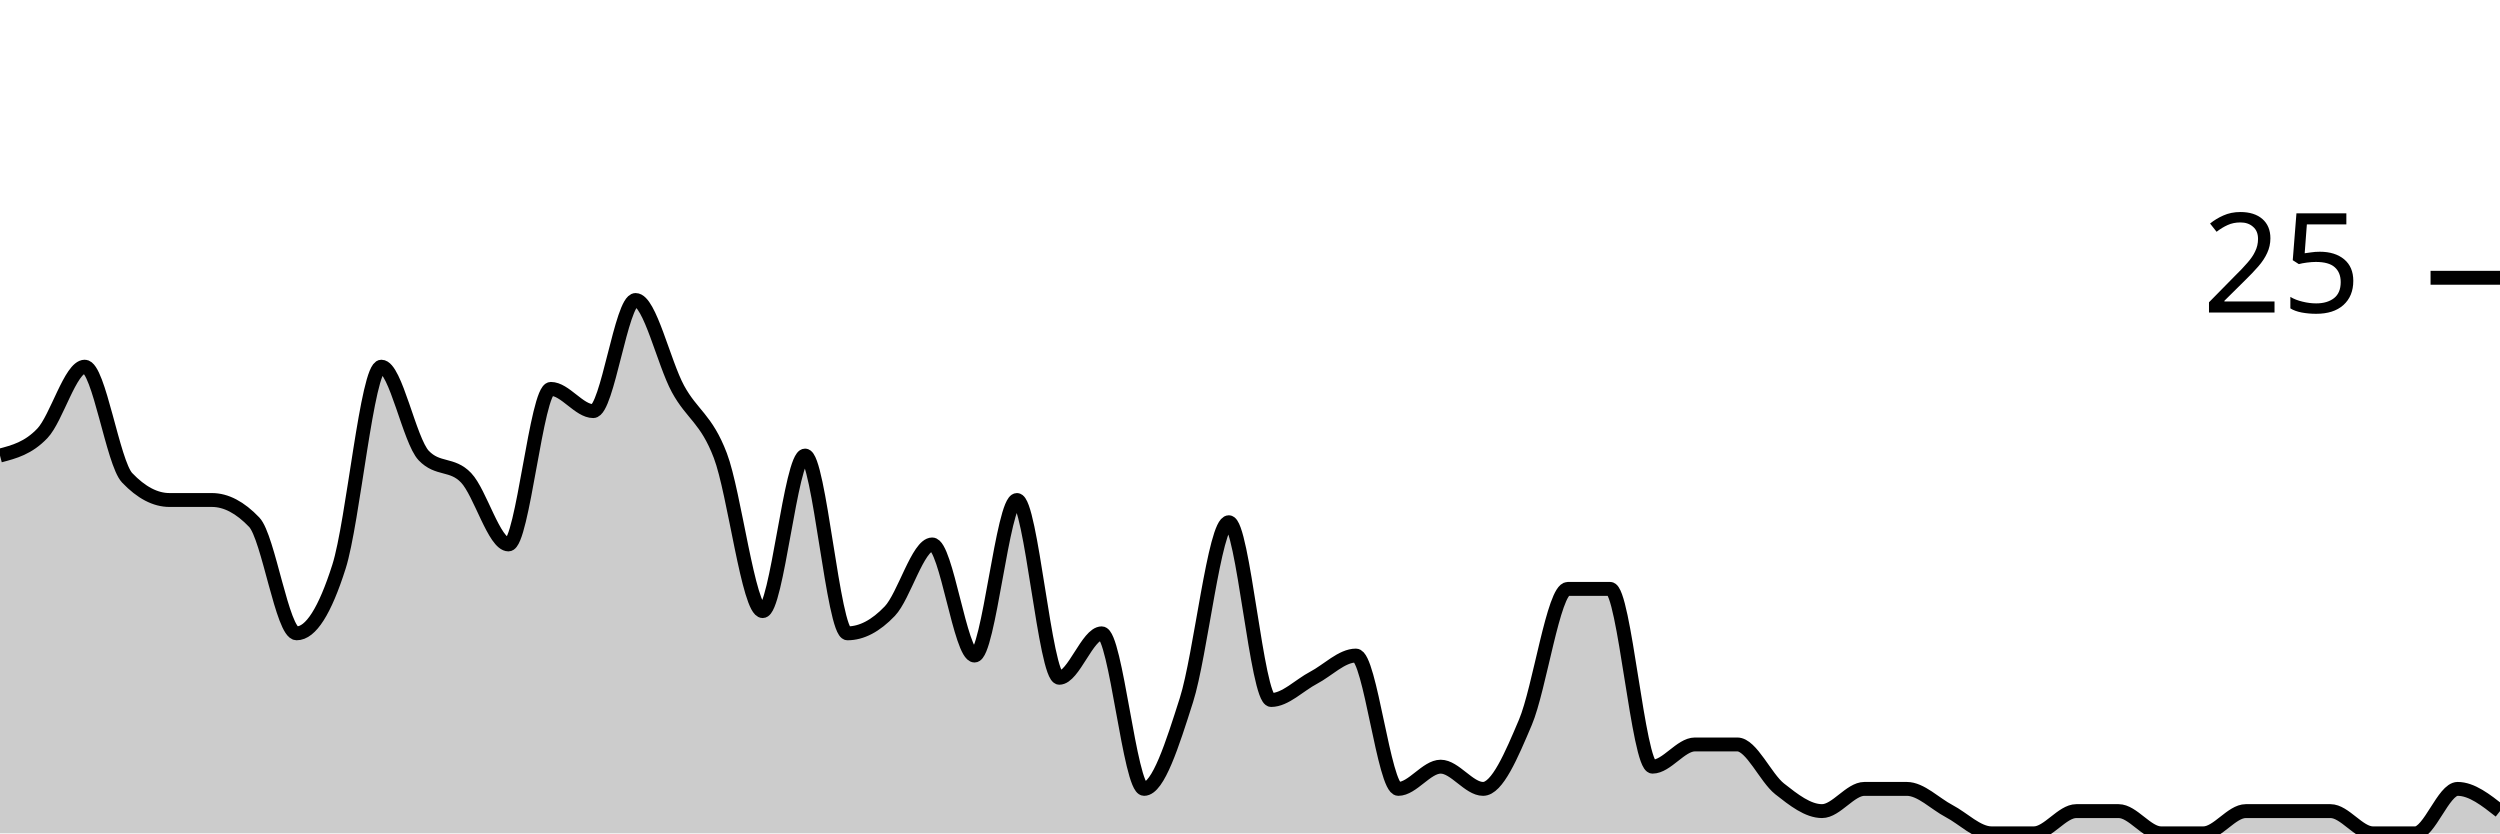
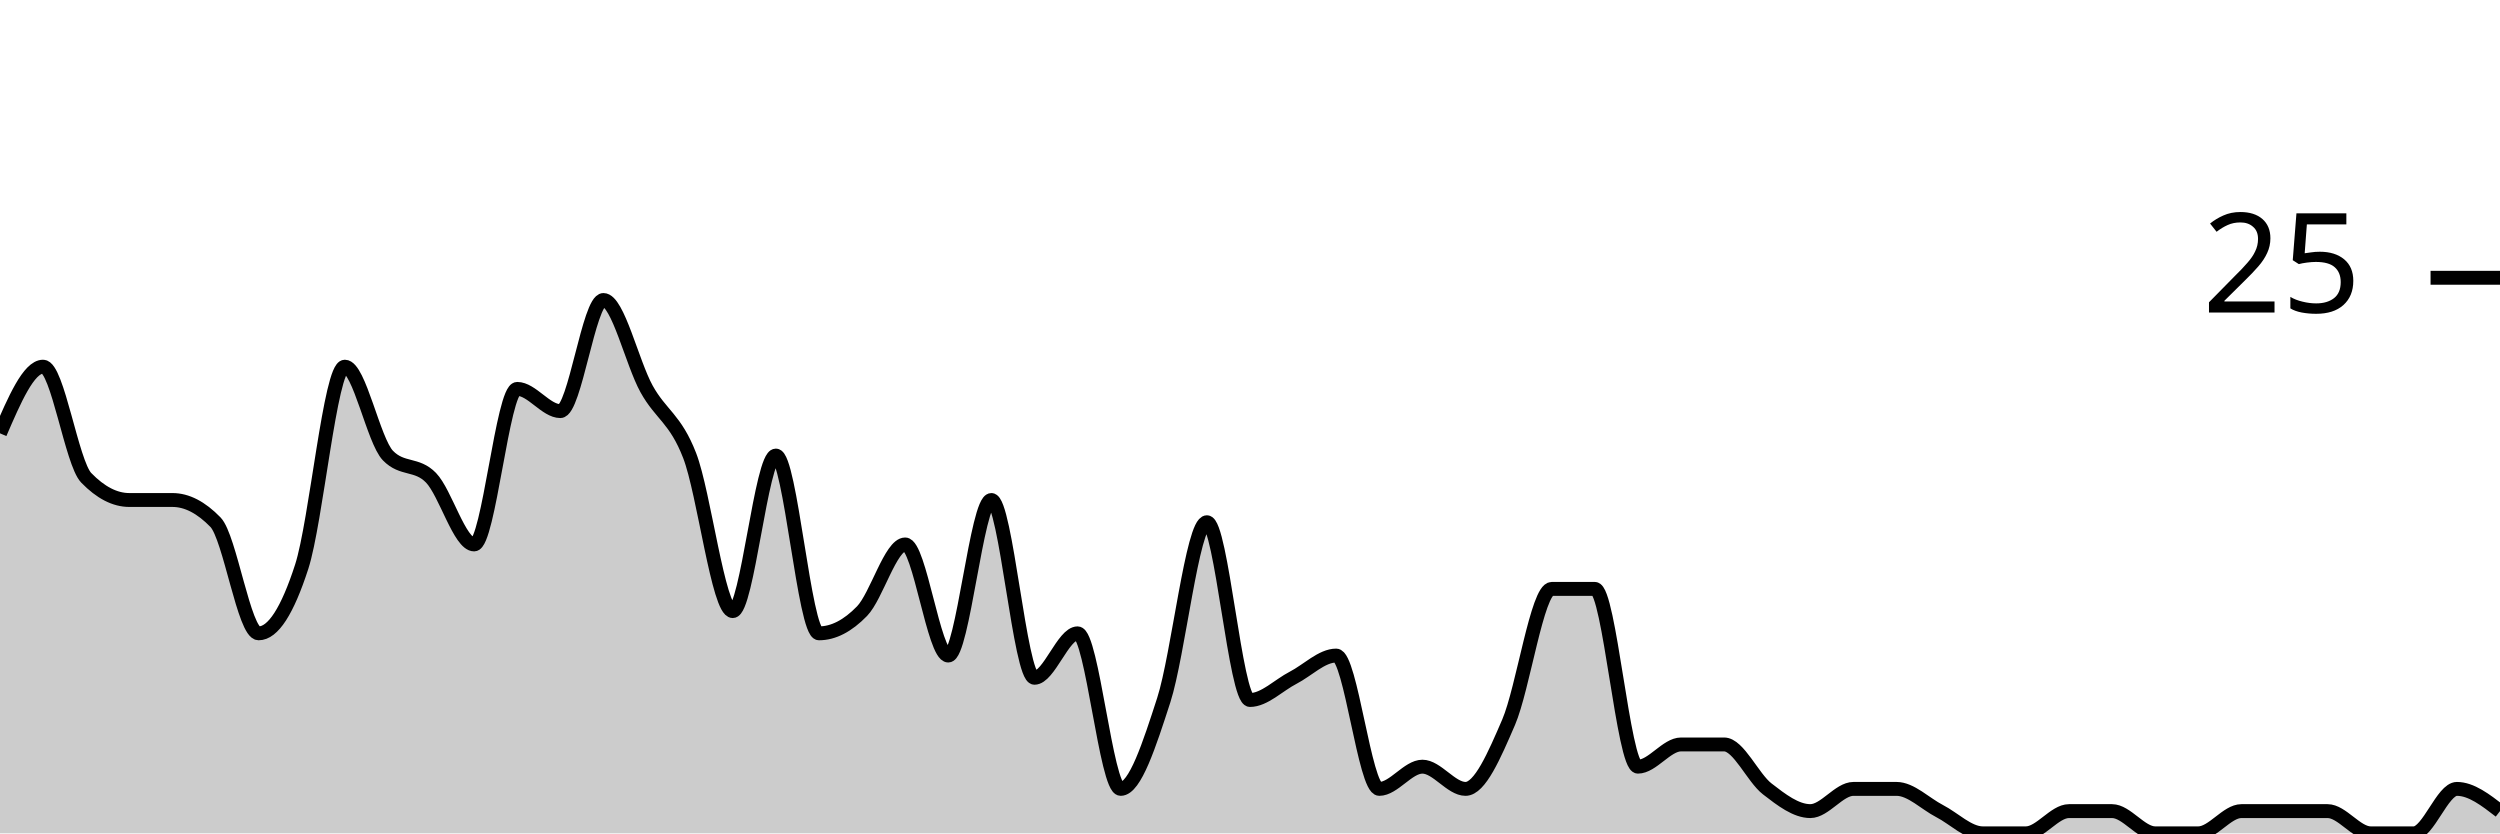
<svg xmlns="http://www.w3.org/2000/svg" viewBox="0 0 180 60">
  <g transform="translate(0,20)">
-     <path class="area" fill="rgba(0, 0, 0, 0.2)" d="M0,12.8C1.017,12.533,2.034,12.267,3.051,11.2C4.068,10.133,5.085,6.4,6.102,6.4C7.119,6.4,8.136,13.333,9.153,14.4C10.169,15.467,11.186,16,12.203,16C13.22,16,14.237,16,15.254,16C16.271,16,17.288,16.533,18.305,17.6C19.322,18.667,20.339,25.6,21.356,25.6C22.373,25.6,23.39,24,24.407,20.8C25.424,17.6,26.441,6.4,27.458,6.4C28.475,6.4,29.492,11.733,30.508,12.8C31.525,13.867,32.542,13.333,33.559,14.4C34.576,15.467,35.593,19.2,36.61,19.2C37.627,19.2,38.644,8,39.661,8C40.678,8,41.695,9.6,42.712,9.6C43.729,9.6,44.746,1.6,45.763,1.6C46.78,1.6,47.797,6.133,48.814,8C49.831,9.867,50.847,10.133,51.864,12.8C52.881,15.467,53.898,24,54.915,24C55.932,24,56.949,12.8,57.966,12.8C58.983,12.8,60,25.6,61.017,25.6C62.034,25.6,63.051,25.067,64.068,24C65.085,22.933,66.102,19.2,67.119,19.2C68.136,19.2,69.153,27.2,70.169,27.2C71.186,27.2,72.203,16,73.22,16C74.237,16,75.254,28.8,76.271,28.8C77.288,28.8,78.305,25.6,79.322,25.6C80.339,25.6,81.356,36.8,82.373,36.8C83.39,36.8,84.407,33.6,85.424,30.4C86.441,27.2,87.458,17.6,88.475,17.6C89.492,17.6,90.508,30.4,91.525,30.4C92.542,30.4,93.559,29.333,94.576,28.8C95.593,28.267,96.61,27.2,97.627,27.2C98.644,27.2,99.661,36.8,100.678,36.8C101.695,36.8,102.712,35.2,103.729,35.2C104.746,35.2,105.763,36.8,106.78,36.8C107.797,36.8,108.814,34.4,109.831,32C110.847,29.6,111.864,22.4,112.881,22.4C113.898,22.4,114.915,22.4,115.932,22.4C116.949,22.4,117.966,35.2,118.983,35.2C120,35.2,121.017,33.6,122.034,33.6C123.051,33.6,124.068,33.6,125.085,33.6C126.102,33.6,127.119,36,128.136,36.8C129.153,37.6,130.169,38.4,131.186,38.4C132.203,38.4,133.22,36.8,134.237,36.8C135.254,36.8,136.271,36.8,137.288,36.8C138.305,36.8,139.322,37.867,140.339,38.4C141.356,38.933,142.373,40,143.39,40C144.407,40,145.424,40,146.441,40C147.458,40,148.475,38.4,149.492,38.4C150.508,38.4,151.525,38.4,152.542,38.4C153.559,38.4,154.576,40,155.593,40C156.61,40,157.627,40,158.644,40C159.661,40,160.678,38.4,161.695,38.4C162.712,38.4,163.729,38.4,164.746,38.4C165.763,38.4,166.78,38.4,167.797,38.4C168.814,38.4,169.831,40,170.847,40C171.864,40,172.881,40,173.898,40C174.915,40,175.932,36.8,176.949,36.8C177.966,36.8,178.983,37.6,180,38.4L180,40C178.983,40,177.966,40,176.949,40C175.932,40,174.915,40,173.898,40C172.881,40,171.864,40,170.847,40C169.831,40,168.814,40,167.797,40C166.78,40,165.763,40,164.746,40C163.729,40,162.712,40,161.695,40C160.678,40,159.661,40,158.644,40C157.627,40,156.61,40,155.593,40C154.576,40,153.559,40,152.542,40C151.525,40,150.508,40,149.492,40C148.475,40,147.458,40,146.441,40C145.424,40,144.407,40,143.39,40C142.373,40,141.356,40,140.339,40C139.322,40,138.305,40,137.288,40C136.271,40,135.254,40,134.237,40C133.22,40,132.203,40,131.186,40C130.169,40,129.153,40,128.136,40C127.119,40,126.102,40,125.085,40C124.068,40,123.051,40,122.034,40C121.017,40,120,40,118.983,40C117.966,40,116.949,40,115.932,40C114.915,40,113.898,40,112.881,40C111.864,40,110.847,40,109.831,40C108.814,40,107.797,40,106.78,40C105.763,40,104.746,40,103.729,40C102.712,40,101.695,40,100.678,40C99.661,40,98.644,40,97.627,40C96.61,40,95.593,40,94.576,40C93.559,40,92.542,40,91.525,40C90.508,40,89.492,40,88.475,40C87.458,40,86.441,40,85.424,40C84.407,40,83.39,40,82.373,40C81.356,40,80.339,40,79.322,40C78.305,40,77.288,40,76.271,40C75.254,40,74.237,40,73.22,40C72.203,40,71.186,40,70.169,40C69.153,40,68.136,40,67.119,40C66.102,40,65.085,40,64.068,40C63.051,40,62.034,40,61.017,40C60,40,58.983,40,57.966,40C56.949,40,55.932,40,54.915,40C53.898,40,52.881,40,51.864,40C50.847,40,49.831,40,48.814,40C47.797,40,46.78,40,45.763,40C44.746,40,43.729,40,42.712,40C41.695,40,40.678,40,39.661,40C38.644,40,37.627,40,36.61,40C35.593,40,34.576,40,33.559,40C32.542,40,31.525,40,30.508,40C29.492,40,28.475,40,27.458,40C26.441,40,25.424,40,24.407,40C23.39,40,22.373,40,21.356,40C20.339,40,19.322,40,18.305,40C17.288,40,16.271,40,15.254,40C14.237,40,13.22,40,12.203,40C11.186,40,10.169,40,9.153,40C8.136,40,7.119,40,6.102,40C5.085,40,4.068,40,3.051,40C2.034,40,1.017,40,0,40Z" />
-     <path class="line" stroke="black" fill="none" d="M0,12.8C1.017,12.533,2.034,12.267,3.051,11.2C4.068,10.133,5.085,6.4,6.102,6.4C7.119,6.4,8.136,13.333,9.153,14.4C10.169,15.467,11.186,16,12.203,16C13.22,16,14.237,16,15.254,16C16.271,16,17.288,16.533,18.305,17.6C19.322,18.667,20.339,25.6,21.356,25.6C22.373,25.6,23.39,24,24.407,20.8C25.424,17.6,26.441,6.4,27.458,6.4C28.475,6.4,29.492,11.733,30.508,12.8C31.525,13.867,32.542,13.333,33.559,14.4C34.576,15.467,35.593,19.2,36.61,19.2C37.627,19.2,38.644,8,39.661,8C40.678,8,41.695,9.6,42.712,9.6C43.729,9.6,44.746,1.6,45.763,1.6C46.78,1.6,47.797,6.133,48.814,8C49.831,9.867,50.847,10.133,51.864,12.8C52.881,15.467,53.898,24,54.915,24C55.932,24,56.949,12.8,57.966,12.8C58.983,12.8,60,25.6,61.017,25.6C62.034,25.6,63.051,25.067,64.068,24C65.085,22.933,66.102,19.2,67.119,19.2C68.136,19.2,69.153,27.2,70.169,27.2C71.186,27.2,72.203,16,73.22,16C74.237,16,75.254,28.8,76.271,28.8C77.288,28.8,78.305,25.6,79.322,25.6C80.339,25.6,81.356,36.8,82.373,36.8C83.39,36.8,84.407,33.6,85.424,30.4C86.441,27.2,87.458,17.6,88.475,17.6C89.492,17.6,90.508,30.4,91.525,30.4C92.542,30.4,93.559,29.333,94.576,28.8C95.593,28.267,96.61,27.2,97.627,27.2C98.644,27.2,99.661,36.8,100.678,36.8C101.695,36.8,102.712,35.2,103.729,35.2C104.746,35.2,105.763,36.8,106.78,36.8C107.797,36.8,108.814,34.4,109.831,32C110.847,29.6,111.864,22.4,112.881,22.4C113.898,22.4,114.915,22.4,115.932,22.4C116.949,22.4,117.966,35.2,118.983,35.2C120,35.2,121.017,33.6,122.034,33.6C123.051,33.6,124.068,33.6,125.085,33.6C126.102,33.6,127.119,36,128.136,36.8C129.153,37.6,130.169,38.4,131.186,38.4C132.203,38.4,133.22,36.8,134.237,36.8C135.254,36.8,136.271,36.8,137.288,36.8C138.305,36.8,139.322,37.867,140.339,38.4C141.356,38.933,142.373,40,143.39,40C144.407,40,145.424,40,146.441,40C147.458,40,148.475,38.4,149.492,38.4C150.508,38.4,151.525,38.4,152.542,38.4C153.559,38.4,154.576,40,155.593,40C156.61,40,157.627,40,158.644,40C159.661,40,160.678,38.4,161.695,38.4C162.712,38.4,163.729,38.4,164.746,38.4C165.763,38.4,166.78,38.4,167.797,38.4C168.814,38.4,169.831,40,170.847,40C171.864,40,172.881,40,173.898,40C174.915,40,175.932,36.8,176.949,36.8C177.966,36.8,178.983,37.6,180,38.4" />
+     <path class="area" fill="rgba(0, 0, 0, 0.2)" d="M0,11.2C1.034,8.8,2.069,6.4,3.103,6.4C4.138,6.4,5.172,13.333,6.207,14.4C7.241,15.467,8.276,16,9.31,16C10.345,16,11.379,16,12.414,16C13.448,16,14.483,16.533,15.517,17.6C16.552,18.667,17.586,25.6,18.621,25.6C19.655,25.6,20.69,24,21.724,20.8C22.759,17.6,23.793,6.4,24.828,6.4C25.862,6.4,26.897,11.733,27.931,12.8C28.966,13.867,30,13.333,31.034,14.4C32.069,15.467,33.103,19.2,34.138,19.2C35.172,19.2,36.207,8,37.241,8C38.276,8,39.31,9.6,40.345,9.6C41.379,9.6,42.414,1.6,43.448,1.6C44.483,1.6,45.517,6.133,46.552,8C47.586,9.867,48.621,10.133,49.655,12.8C50.69,15.467,51.724,24,52.759,24C53.793,24,54.828,12.8,55.862,12.8C56.897,12.8,57.931,25.6,58.966,25.6C60,25.6,61.034,25.067,62.069,24C63.103,22.933,64.138,19.2,65.172,19.2C66.207,19.2,67.241,27.2,68.276,27.2C69.31,27.2,70.345,16,71.379,16C72.414,16,73.448,28.8,74.483,28.8C75.517,28.8,76.552,25.6,77.586,25.6C78.621,25.6,79.655,36.8,80.69,36.8C81.724,36.8,82.759,33.6,83.793,30.4C84.828,27.2,85.862,17.6,86.897,17.6C87.931,17.6,88.966,30.4,90,30.4C91.034,30.4,92.069,29.333,93.103,28.8C94.138,28.267,95.172,27.2,96.207,27.2C97.241,27.2,98.276,36.8,99.31,36.8C100.345,36.8,101.379,35.2,102.414,35.2C103.448,35.2,104.483,36.8,105.517,36.8C106.552,36.8,107.586,34.4,108.621,32C109.655,29.6,110.69,22.4,111.724,22.4C112.759,22.4,113.793,22.4,114.828,22.4C115.862,22.4,116.897,35.2,117.931,35.2C118.966,35.2,120,33.6,121.034,33.6C122.069,33.6,123.103,33.6,124.138,33.6C125.172,33.6,126.207,36,127.241,36.8C128.276,37.6,129.31,38.4,130.345,38.4C131.379,38.4,132.414,36.8,133.448,36.8C134.483,36.8,135.517,36.8,136.552,36.8C137.586,36.8,138.621,37.867,139.655,38.4C140.69,38.933,141.724,40,142.759,40C143.793,40,144.828,40,145.862,40C146.897,40,147.931,38.4,148.966,38.4C150,38.4,151.034,38.4,152.069,38.4C153.103,38.4,154.138,40,155.172,40C156.207,40,157.241,40,158.276,40C159.31,40,160.345,38.4,161.379,38.4C162.414,38.4,163.448,38.4,164.483,38.4C165.517,38.4,166.552,38.4,167.586,38.4C168.621,38.4,169.655,40,170.69,40C171.724,40,172.759,40,173.793,40C174.828,40,175.862,36.8,176.897,36.8C177.931,36.8,178.966,37.6,180,38.4L180,40C178.966,40,177.931,40,176.897,40C175.862,40,174.828,40,173.793,40C172.759,40,171.724,40,170.69,40C169.655,40,168.621,40,167.586,40C166.552,40,165.517,40,164.483,40C163.448,40,162.414,40,161.379,40C160.345,40,159.31,40,158.276,40C157.241,40,156.207,40,155.172,40C154.138,40,153.103,40,152.069,40C151.034,40,150,40,148.966,40C147.931,40,146.897,40,145.862,40C144.828,40,143.793,40,142.759,40C141.724,40,140.69,40,139.655,40C138.621,40,137.586,40,136.552,40C135.517,40,134.483,40,133.448,40C132.414,40,131.379,40,130.345,40C129.31,40,128.276,40,127.241,40C126.207,40,125.172,40,124.138,40C123.103,40,122.069,40,121.034,40C120,40,118.966,40,117.931,40C116.897,40,115.862,40,114.828,40C113.793,40,112.759,40,111.724,40C110.69,40,109.655,40,108.621,40C107.586,40,106.552,40,105.517,40C104.483,40,103.448,40,102.414,40C101.379,40,100.345,40,99.31,40C98.276,40,97.241,40,96.207,40C95.172,40,94.138,40,93.103,40C92.069,40,91.034,40,90,40C88.966,40,87.931,40,86.897,40C85.862,40,84.828,40,83.793,40C82.759,40,81.724,40,80.69,40C79.655,40,78.621,40,77.586,40C76.552,40,75.517,40,74.483,40C73.448,40,72.414,40,71.379,40C70.345,40,69.31,40,68.276,40C67.241,40,66.207,40,65.172,40C64.138,40,63.103,40,62.069,40C61.034,40,60,40,58.966,40C57.931,40,56.897,40,55.862,40C54.828,40,53.793,40,52.759,40C51.724,40,50.69,40,49.655,40C48.621,40,47.586,40,46.552,40C45.517,40,44.483,40,43.448,40C42.414,40,41.379,40,40.345,40C39.31,40,38.276,40,37.241,40C36.207,40,35.172,40,34.138,40C33.103,40,32.069,40,31.034,40C30,40,28.966,40,27.931,40C26.897,40,25.862,40,24.828,40C23.793,40,22.759,40,21.724,40C20.69,40,19.655,40,18.621,40C17.586,40,16.552,40,15.517,40C14.483,40,13.448,40,12.414,40C11.379,40,10.345,40,9.31,40C8.276,40,7.241,40,6.207,40C5.172,40,4.138,40,3.103,40C2.069,40,1.034,40,0,40Z" />
+     <path class="line" stroke="black" fill="none" d="M0,11.2C1.034,8.8,2.069,6.4,3.103,6.4C4.138,6.4,5.172,13.333,6.207,14.4C7.241,15.467,8.276,16,9.31,16C10.345,16,11.379,16,12.414,16C13.448,16,14.483,16.533,15.517,17.6C16.552,18.667,17.586,25.6,18.621,25.6C19.655,25.6,20.69,24,21.724,20.8C22.759,17.6,23.793,6.4,24.828,6.4C25.862,6.4,26.897,11.733,27.931,12.8C28.966,13.867,30,13.333,31.034,14.4C32.069,15.467,33.103,19.2,34.138,19.2C35.172,19.2,36.207,8,37.241,8C38.276,8,39.31,9.6,40.345,9.6C41.379,9.6,42.414,1.6,43.448,1.6C44.483,1.6,45.517,6.133,46.552,8C47.586,9.867,48.621,10.133,49.655,12.8C50.69,15.467,51.724,24,52.759,24C53.793,24,54.828,12.8,55.862,12.8C56.897,12.8,57.931,25.6,58.966,25.6C60,25.6,61.034,25.067,62.069,24C63.103,22.933,64.138,19.2,65.172,19.2C66.207,19.2,67.241,27.2,68.276,27.2C69.31,27.2,70.345,16,71.379,16C72.414,16,73.448,28.8,74.483,28.8C75.517,28.8,76.552,25.6,77.586,25.6C78.621,25.6,79.655,36.8,80.69,36.8C81.724,36.8,82.759,33.6,83.793,30.4C84.828,27.2,85.862,17.6,86.897,17.6C87.931,17.6,88.966,30.4,90,30.4C91.034,30.4,92.069,29.333,93.103,28.8C94.138,28.267,95.172,27.2,96.207,27.2C97.241,27.2,98.276,36.8,99.31,36.8C100.345,36.8,101.379,35.2,102.414,35.2C103.448,35.2,104.483,36.8,105.517,36.8C106.552,36.8,107.586,34.4,108.621,32C109.655,29.6,110.69,22.4,111.724,22.4C112.759,22.4,113.793,22.4,114.828,22.4C115.862,22.4,116.897,35.2,117.931,35.2C118.966,35.2,120,33.6,121.034,33.6C122.069,33.6,123.103,33.6,124.138,33.6C125.172,33.6,126.207,36,127.241,36.8C128.276,37.6,129.31,38.4,130.345,38.4C131.379,38.4,132.414,36.8,133.448,36.8C134.483,36.8,135.517,36.8,136.552,36.8C137.586,36.8,138.621,37.867,139.655,38.4C140.69,38.933,141.724,40,142.759,40C143.793,40,144.828,40,145.862,40C146.897,40,147.931,38.4,148.966,38.4C150,38.4,151.034,38.4,152.069,38.4C153.103,38.4,154.138,40,155.172,40C156.207,40,157.241,40,158.276,40C159.31,40,160.345,38.4,161.379,38.4C162.414,38.4,163.448,38.4,164.483,38.4C165.517,38.4,166.552,38.4,167.586,38.4C168.621,38.4,169.655,40,170.69,40C171.724,40,172.759,40,173.793,40C174.828,40,175.862,36.8,176.897,36.8C177.931,36.8,178.966,37.6,180,38.4" />
    <path class="axis-ceiling" stroke-width="1" stroke="black" fill="none" d="M175,0L180,0" />
    <text class="axis-ceiling-label" font-family="sans-serif" text-anchor="end" font-size="10px" x="170" y="2.5">25</text>
  </g>
</svg>
